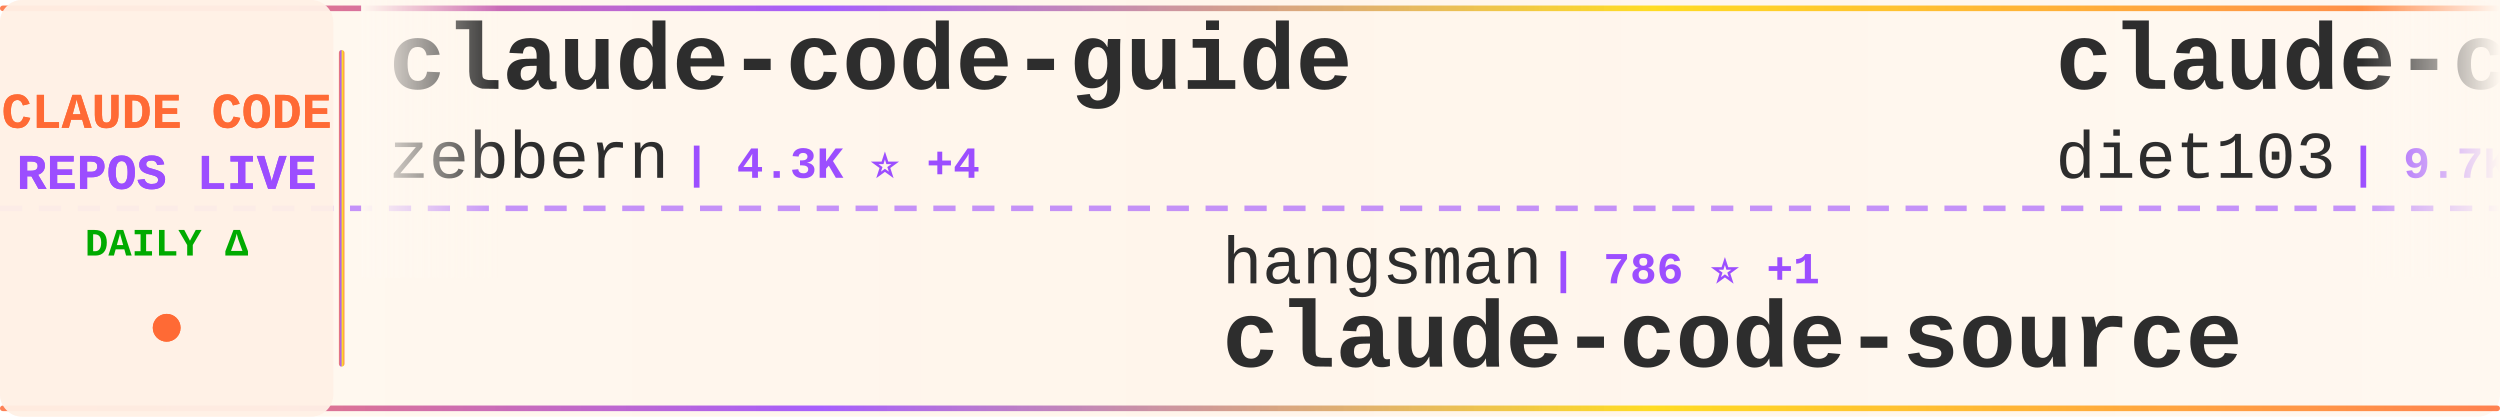
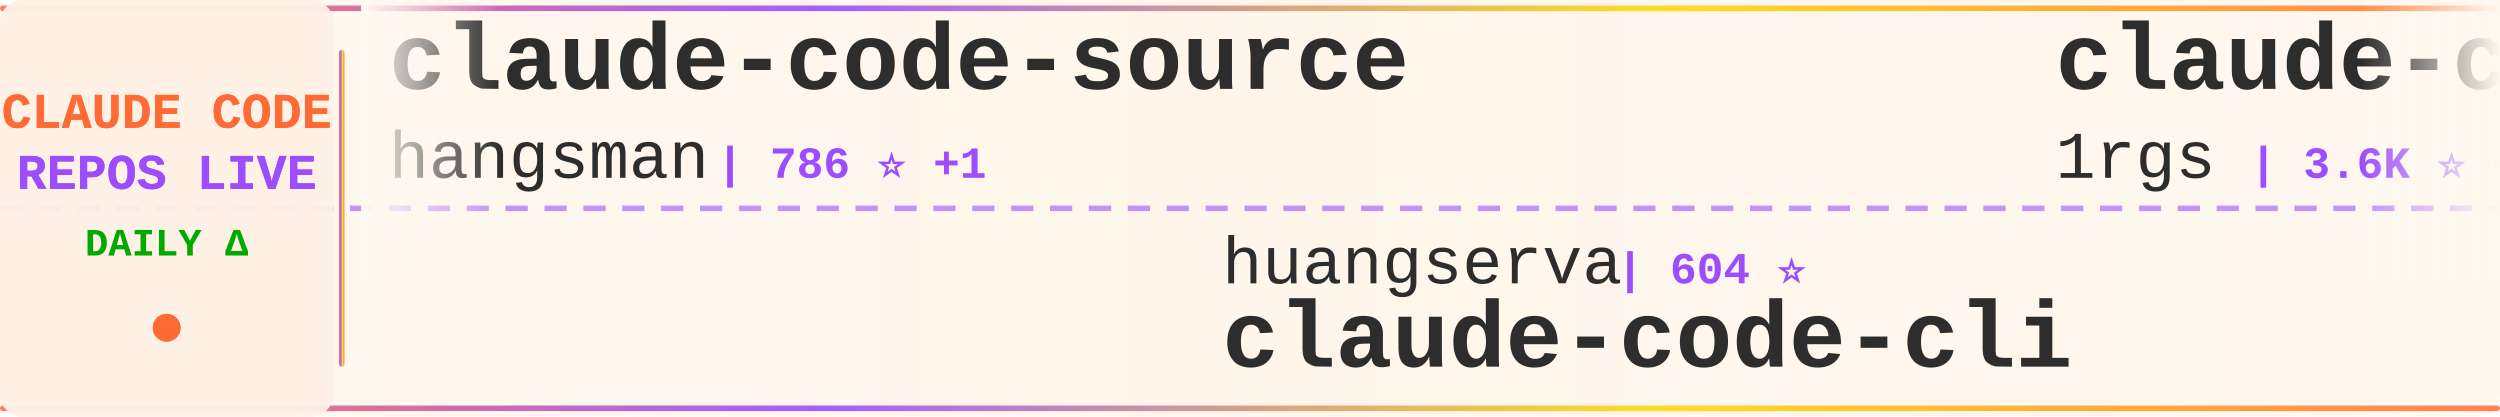
<svg xmlns="http://www.w3.org/2000/svg" width="900" height="150">
  <defs>
    <linearGradient id="tickerBg" x1="0%" y1="0%" x2="100%" y2="0%">
      <stop offset="0%" style="stop-color:#fff8f0;stop-opacity:0.98" />
      <stop offset="50%" style="stop-color:#fff5eb;stop-opacity:1" />
      <stop offset="100%" style="stop-color:#fff8f0;stop-opacity:0.98" />
    </linearGradient>
    <linearGradient id="borderGrad" x1="0%" y1="0%" x2="100%" y2="0%">
      <stop offset="0%" style="stop-color:#FF6B35;stop-opacity:0.85">
        <animate attributeName="stop-opacity" values="0.85;1;0.85" dur="2s" repeatCount="indefinite" />
      </stop>
      <stop offset="33%" style="stop-color:#9C4EFF;stop-opacity:0.9">
        <animate attributeName="stop-opacity" values="0.9;1;0.9" dur="2.2s" repeatCount="indefinite" />
      </stop>
      <stop offset="66%" style="stop-color:#FFD700;stop-opacity:0.85">
        <animate attributeName="stop-opacity" values="0.85;1;0.85" dur="1.8s" repeatCount="indefinite" />
      </stop>
      <stop offset="100%" style="stop-color:#FF6B35;stop-opacity:0.85">
        <animate attributeName="stop-opacity" values="0.85;1;0.85" dur="2s" repeatCount="indefinite" />
      </stop>
    </linearGradient>
    <filter id="textGlow">
      <feGaussianBlur stdDeviation="0.15" result="coloredBlur" />
      <feMerge>
        <feMergeNode in="coloredBlur" />
        <feMergeNode in="SourceGraphic" />
      </feMerge>
    </filter>
    <filter id="metricGlow">
      <feGaussianBlur stdDeviation="0.2" result="coloredBlur" />
      <feMerge>
        <feMergeNode in="coloredBlur" />
        <feMergeNode in="SourceGraphic" />
      </feMerge>
    </filter>
    <linearGradient id="leftFade" x1="0%" y1="0%" x2="100%" y2="0%">
      <stop offset="0%" style="stop-color:#fff8f0;stop-opacity:1" />
      <stop offset="100%" style="stop-color:#fff8f0;stop-opacity:0" />
    </linearGradient>
    <linearGradient id="rightFade" x1="0%" y1="0%" x2="100%" y2="0%">
      <stop offset="0%" style="stop-color:#fff8f0;stop-opacity:0" />
      <stop offset="100%" style="stop-color:#fff8f0;stop-opacity:1" />
    </linearGradient>
  </defs>
  <rect width="900" height="150" fill="url(#tickerBg)" rx="8" />
  <rect x="0" y="2" width="900" height="2" fill="url(#borderGrad)" rx="1" />
  <rect x="0" y="146" width="900" height="2" fill="url(#borderGrad)" rx="1" />
  <line x1="0" y1="75" x2="900" y2="75" stroke="#9C4EFF" stroke-width="2" stroke-dasharray="8 6" opacity="0.6" />
  <rect x="0" y="0" width="120" height="150" fill="#fff0e6" opacity="0.95" rx="8" />
  <text x="60" y="46" font-family="'Courier New', monospace" font-size="18" font-weight="bold" fill="#FF6B35" text-anchor="middle" filter="url(#textGlow)">
    CLAUDE CODE
  </text>
  <text x="60" y="68" font-family="'Courier New', monospace" font-size="18" font-weight="bold" fill="#9C4EFF" text-anchor="middle" filter="url(#textGlow)">
    REPOS LIVE
  </text>
  <text x="60" y="92" font-family="'Courier New', monospace" font-size="14" font-weight="bold" fill="#00aa00" text-anchor="middle">
    DAILY Δ
  </text>
  <circle cx="60" cy="118" r="5" fill="#FF6B35" filter="url(#metricGlow)">
    <animate attributeName="r" values="4;6;4" dur="1.5s" repeatCount="indefinite" />
    <animate attributeName="opacity" values="0.6;1;0.6" dur="1.5s" repeatCount="indefinite" />
  </circle>
  <rect x="122" y="18" width="2" height="114" fill="url(#borderGrad)" rx="1" />
  <clipPath id="tickerClip">
    <rect x="130" y="0" width="770" height="150" />
  </clipPath>
  <g clip-path="url(#tickerClip)">
    <g id="tickerItems">
      <animateTransform attributeName="transform" attributeType="XML" type="translate" from="0 0" to="-3000 0" dur="54s" repeatCount="indefinite" />
      <g transform="translate(0, 0)">
-         <text x="140" y="32" font-family="'Courier New', monospace" font-size="34" font-weight="bold" fill="#2d2d2d">claude-code-guide</text>
-         <text x="140" y="64" font-family="'Courier New', monospace" font-size="24" font-weight="normal" fill="#2d2d2d" opacity="1.0">zebbern</text>
-         <text x="246" y="64" font-family="'Courier New', monospace" font-size="16" font-weight="bold" fill="#9C4EFF"> | 4.3K ⭐ +4</text>
+         <text x="140" y="32" font-family="'Courier New', monospace" font-size="34" font-weight="bold" fill="#2d2d2d">claude-code-source</text>
+         <text x="140" y="64" font-family="'Courier New', monospace" font-size="24" font-weight="normal" fill="#2d2d2d" opacity="1.0">hangsman</text>
+         <text x="258" y="64" font-family="'Courier New', monospace" font-size="16" font-weight="bold" fill="#9C4EFF"> | 786 ⭐ +1</text>
      </g>
      <g transform="translate(300, 0)">
-         <text x="140" y="102" font-family="'Courier New', monospace" font-size="24" font-weight="normal" fill="#2d2d2d" opacity="1.0">hangsman</text>
-         <text x="258" y="102" font-family="'Courier New', monospace" font-size="16" font-weight="bold" fill="#9C4EFF"> | 786 ⭐ +1</text>
-         <text x="140" y="132" font-family="'Courier New', monospace" font-size="34" font-weight="bold" fill="#2d2d2d">claude-code-source</text>
+         <text x="140" y="102" font-family="'Courier New', monospace" font-size="24" font-weight="normal" fill="#2d2d2d" opacity="1.0">huangserva</text>
+         <text x="282" y="102" font-family="'Courier New', monospace" font-size="16" font-weight="bold" fill="#9C4EFF"> | 604 ⭐</text>
+         <text x="140" y="132" font-family="'Courier New', monospace" font-size="34" font-weight="bold" fill="#2d2d2d">claude-code-cli</text>
      </g>
      <g transform="translate(600, 0)">
-         <text x="140" y="32" font-family="'Courier New', monospace" font-size="34" font-weight="bold" fill="#2d2d2d">claude-code-infrastructu...</text>
-         <text x="140" y="64" font-family="'Courier New', monospace" font-size="24" font-weight="normal" fill="#2d2d2d" opacity="1.0">diet103</text>
-         <text x="246" y="64" font-family="'Courier New', monospace" font-size="16" font-weight="bold" fill="#9C4EFF"> | 9.7K ⭐ +3</text>
+         <text x="140" y="32" font-family="'Courier New', monospace" font-size="34" font-weight="bold" fill="#2d2d2d">claude-code-proxy</text>
+         <text x="140" y="64" font-family="'Courier New', monospace" font-size="24" font-weight="normal" fill="#2d2d2d" opacity="1.0">1rgs</text>
+         <text x="210" y="64" font-family="'Courier New', monospace" font-size="16" font-weight="bold" fill="#9C4EFF"> | 3.6K ⭐ +2</text>
      </g>
      <g transform="translate(900, 0)">
-         <text x="140" y="102" font-family="'Courier New', monospace" font-size="24" font-weight="normal" fill="#2d2d2d" opacity="1.0">shareAI-lab</text>
-         <text x="294" y="102" font-family="'Courier New', monospace" font-size="16" font-weight="bold" fill="#9C4EFF"> | 66.7K ⭐ +198</text>
-         <text x="140" y="132" font-family="'Courier New', monospace" font-size="34" font-weight="bold" fill="#2d2d2d">learn-claude-code</text>
+         <text x="140" y="102" font-family="'Courier New', monospace" font-size="24" font-weight="normal" fill="#2d2d2d" opacity="1.0">Yeachan-Heo</text>
+         <text x="294" y="102" font-family="'Courier New', monospace" font-size="16" font-weight="bold" fill="#9C4EFF"> | 36.5K ⭐ +79</text>
+         <text x="140" y="132" font-family="'Courier New', monospace" font-size="34" font-weight="bold" fill="#2d2d2d">oh-my-claudecode</text>
      </g>
      <g transform="translate(1200, 0)">
-         <text x="140" y="32" font-family="'Courier New', monospace" font-size="34" font-weight="bold" fill="#2d2d2d">awesome-claude-code-suba...</text>
-         <text x="140" y="64" font-family="'Courier New', monospace" font-size="24" font-weight="normal" fill="#2d2d2d" opacity="1.0">VoltAgent</text>
-         <text x="270" y="64" font-family="'Courier New', monospace" font-size="16" font-weight="bold" fill="#9C4EFF"> | 21.8K ⭐ +58</text>
+         <text x="140" y="32" font-family="'Courier New', monospace" font-size="34" font-weight="bold" fill="#2d2d2d">claude-code-guide</text>
+         <text x="140" y="64" font-family="'Courier New', monospace" font-size="24" font-weight="normal" fill="#2d2d2d" opacity="1.0">Cranot</text>
+         <text x="234" y="64" font-family="'Courier New', monospace" font-size="16" font-weight="bold" fill="#9C4EFF"> | 2.8K ⭐</text>
      </g>
      <g transform="translate(1500, 0)">
-         <text x="140" y="102" font-family="'Courier New', monospace" font-size="24" font-weight="normal" fill="#2d2d2d" opacity="1.0">ChinaSiro</text>
-         <text x="270" y="102" font-family="'Courier New', monospace" font-size="16" font-weight="bold" fill="#9C4EFF"> | 9.4K ⭐ +12</text>
-         <text x="140" y="132" font-family="'Courier New', monospace" font-size="34" font-weight="bold" fill="#2d2d2d">claude-code-sourcemap</text>
+         <text x="140" y="102" font-family="'Courier New', monospace" font-size="24" font-weight="normal" fill="#2d2d2d" opacity="1.0">Windy3f3f3f3f</text>
+         <text x="318" y="102" font-family="'Courier New', monospace" font-size="16" font-weight="bold" fill="#9C4EFF"> | 2.7K ⭐ +8</text>
+         <text x="140" y="132" font-family="'Courier New', monospace" font-size="34" font-weight="bold" fill="#2d2d2d">how-claude-code-works</text>
      </g>
      <g transform="translate(1800, 0)">
        <text x="140" y="32" font-family="'Courier New', monospace" font-size="34" font-weight="bold" fill="#2d2d2d">claude-code</text>
-         <text x="140" y="64" font-family="'Courier New', monospace" font-size="24" font-weight="normal" fill="#2d2d2d" opacity="1.0">VineeTagarwaL-code</text>
-         <text x="378" y="64" font-family="'Courier New', monospace" font-size="16" font-weight="bold" fill="#9C4EFF"> | 276 ⭐</text>
+         <text x="140" y="64" font-family="'Courier New', monospace" font-size="24" font-weight="normal" fill="#2d2d2d" opacity="1.0">lowcortisolprogrammer</text>
+         <text x="414" y="64" font-family="'Courier New', monospace" font-size="16" font-weight="bold" fill="#9C4EFF"> | 171 ⭐</text>
      </g>
      <g transform="translate(2100, 0)">
-         <text x="140" y="102" font-family="'Courier New', monospace" font-size="24" font-weight="normal" fill="#2d2d2d" opacity="1.0">isboyjc</text>
-         <text x="246" y="102" font-family="'Courier New', monospace" font-size="16" font-weight="bold" fill="#9C4EFF"> | 158 ⭐</text>
-         <text x="140" y="132" font-family="'Courier New', monospace" font-size="34" font-weight="bold" fill="#2d2d2d">claude-code</text>
+         <text x="140" y="102" font-family="'Courier New', monospace" font-size="24" font-weight="normal" fill="#2d2d2d" opacity="1.0">jqueryscript</text>
+         <text x="306" y="102" font-family="'Courier New', monospace" font-size="16" font-weight="bold" fill="#9C4EFF"> | 425 ⭐ +1</text>
+         <text x="140" y="132" font-family="'Courier New', monospace" font-size="34" font-weight="bold" fill="#2d2d2d">awesome-claude-code</text>
      </g>
      <g transform="translate(2400, 0)">
-         <text x="140" y="32" font-family="'Courier New', monospace" font-size="34" font-weight="bold" fill="#2d2d2d">claude-code</text>
-         <text x="140" y="64" font-family="'Courier New', monospace" font-size="24" font-weight="normal" fill="#2d2d2d" opacity="1.0">mehmoodosman</text>
-         <text x="306" y="64" font-family="'Courier New', monospace" font-size="16" font-weight="bold" fill="#9C4EFF"> | 167 ⭐</text>
+         <text x="140" y="32" font-family="'Courier New', monospace" font-size="34" font-weight="bold" fill="#2d2d2d">claude-code-sub-agents</text>
+         <text x="140" y="64" font-family="'Courier New', monospace" font-size="24" font-weight="normal" fill="#2d2d2d" opacity="1.0">lst97</text>
+         <text x="222" y="64" font-family="'Courier New', monospace" font-size="16" font-weight="bold" fill="#9C4EFF"> | 1.6K ⭐ +4</text>
      </g>
      <g transform="translate(2700, 0)">
-         <text x="140" y="102" font-family="'Courier New', monospace" font-size="24" font-weight="normal" fill="#2d2d2d" opacity="1.0">catlog22</text>
-         <text x="258" y="102" font-family="'Courier New', monospace" font-size="16" font-weight="bold" fill="#9C4EFF"> | 2.1K ⭐ +4</text>
-         <text x="140" y="132" font-family="'Courier New', monospace" font-size="34" font-weight="bold" fill="#2d2d2d">Claude-Code-Workflow</text>
+         <text x="140" y="102" font-family="'Courier New', monospace" font-size="24" font-weight="normal" fill="#2d2d2d" opacity="1.0">Pimzino</text>
+         <text x="246" y="102" font-family="'Courier New', monospace" font-size="16" font-weight="bold" fill="#9C4EFF"> | 3.8K ⭐ +3</text>
+         <text x="140" y="132" font-family="'Courier New', monospace" font-size="34" font-weight="bold" fill="#2d2d2d">claude-code-spec-workflo...</text>
      </g>
      <g transform="translate(3000, 0)">
-         <text x="140" y="32" font-family="'Courier New', monospace" font-size="34" font-weight="bold" fill="#2d2d2d">claude-code-guide</text>
-         <text x="140" y="64" font-family="'Courier New', monospace" font-size="24" font-weight="normal" fill="#2d2d2d" opacity="1.0">zebbern</text>
-         <text x="246" y="64" font-family="'Courier New', monospace" font-size="16" font-weight="bold" fill="#9C4EFF"> | 4.3K ⭐ +4</text>
+         <text x="140" y="32" font-family="'Courier New', monospace" font-size="34" font-weight="bold" fill="#2d2d2d">claude-code-source</text>
+         <text x="140" y="64" font-family="'Courier New', monospace" font-size="24" font-weight="normal" fill="#2d2d2d" opacity="1.0">hangsman</text>
+         <text x="258" y="64" font-family="'Courier New', monospace" font-size="16" font-weight="bold" fill="#9C4EFF"> | 786 ⭐ +1</text>
      </g>
      <g transform="translate(3300, 0)">
-         <text x="140" y="102" font-family="'Courier New', monospace" font-size="24" font-weight="normal" fill="#2d2d2d" opacity="1.0">hangsman</text>
-         <text x="258" y="102" font-family="'Courier New', monospace" font-size="16" font-weight="bold" fill="#9C4EFF"> | 786 ⭐ +1</text>
-         <text x="140" y="132" font-family="'Courier New', monospace" font-size="34" font-weight="bold" fill="#2d2d2d">claude-code-source</text>
+         <text x="140" y="102" font-family="'Courier New', monospace" font-size="24" font-weight="normal" fill="#2d2d2d" opacity="1.0">huangserva</text>
+         <text x="282" y="102" font-family="'Courier New', monospace" font-size="16" font-weight="bold" fill="#9C4EFF"> | 604 ⭐</text>
+         <text x="140" y="132" font-family="'Courier New', monospace" font-size="34" font-weight="bold" fill="#2d2d2d">claude-code-cli</text>
      </g>
      <g transform="translate(3600, 0)">
-         <text x="140" y="32" font-family="'Courier New', monospace" font-size="34" font-weight="bold" fill="#2d2d2d">claude-code-infrastructu...</text>
-         <text x="140" y="64" font-family="'Courier New', monospace" font-size="24" font-weight="normal" fill="#2d2d2d" opacity="1.0">diet103</text>
-         <text x="246" y="64" font-family="'Courier New', monospace" font-size="16" font-weight="bold" fill="#9C4EFF"> | 9.7K ⭐ +3</text>
+         <text x="140" y="32" font-family="'Courier New', monospace" font-size="34" font-weight="bold" fill="#2d2d2d">claude-code-proxy</text>
+         <text x="140" y="64" font-family="'Courier New', monospace" font-size="24" font-weight="normal" fill="#2d2d2d" opacity="1.0">1rgs</text>
+         <text x="210" y="64" font-family="'Courier New', monospace" font-size="16" font-weight="bold" fill="#9C4EFF"> | 3.6K ⭐ +2</text>
      </g>
      <g transform="translate(3900, 0)">
-         <text x="140" y="102" font-family="'Courier New', monospace" font-size="24" font-weight="normal" fill="#2d2d2d" opacity="1.0">shareAI-lab</text>
-         <text x="294" y="102" font-family="'Courier New', monospace" font-size="16" font-weight="bold" fill="#9C4EFF"> | 66.7K ⭐ +198</text>
-         <text x="140" y="132" font-family="'Courier New', monospace" font-size="34" font-weight="bold" fill="#2d2d2d">learn-claude-code</text>
+         <text x="140" y="102" font-family="'Courier New', monospace" font-size="24" font-weight="normal" fill="#2d2d2d" opacity="1.0">Yeachan-Heo</text>
+         <text x="294" y="102" font-family="'Courier New', monospace" font-size="16" font-weight="bold" fill="#9C4EFF"> | 36.5K ⭐ +79</text>
+         <text x="140" y="132" font-family="'Courier New', monospace" font-size="34" font-weight="bold" fill="#2d2d2d">oh-my-claudecode</text>
      </g>
    </g>
  </g>
  <rect x="130" y="0" width="50" height="100" fill="url(#leftFade)" />
  <rect x="850" y="0" width="50" height="100" fill="url(#rightFade)" />
</svg>
